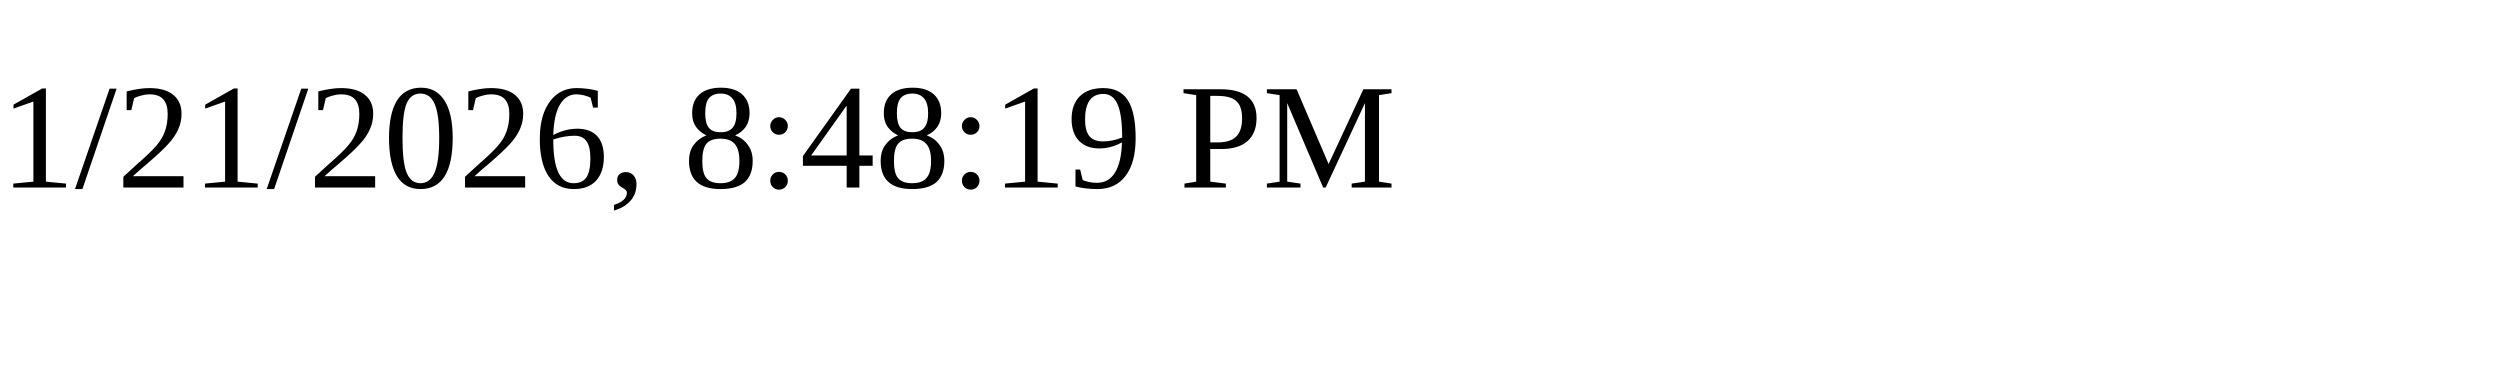
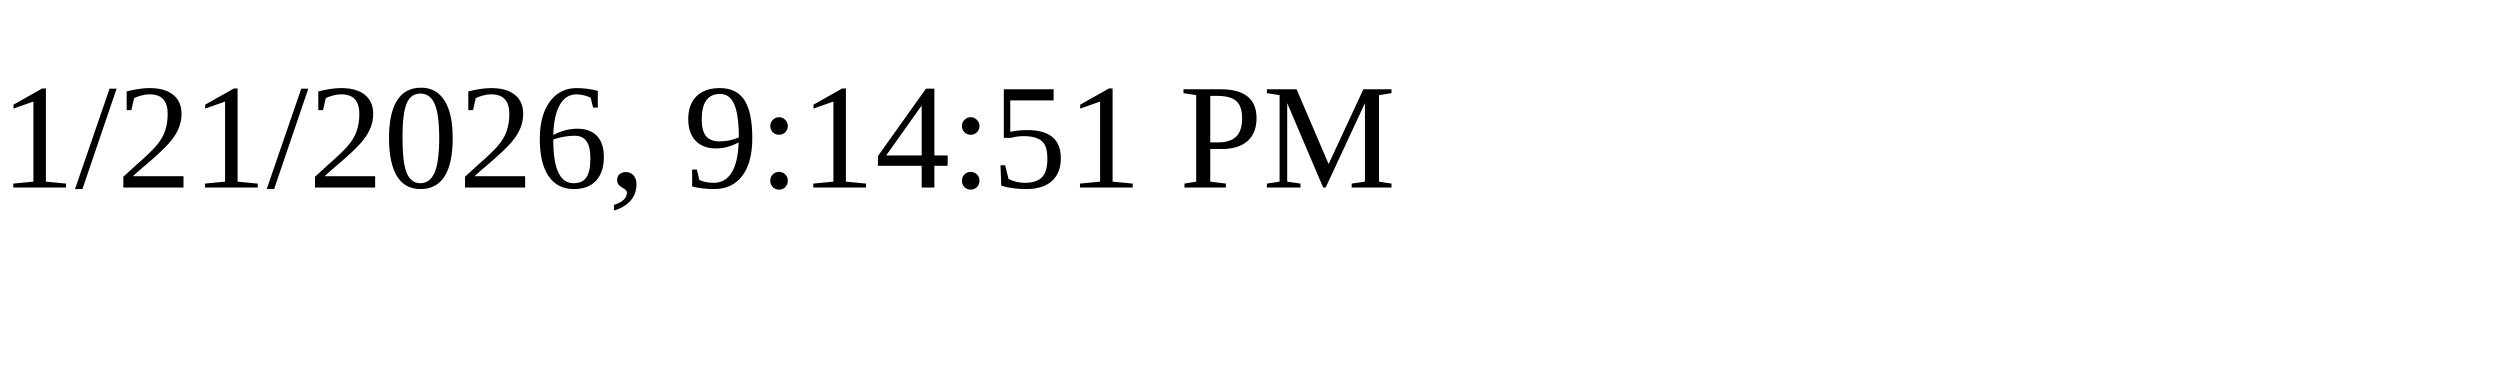
<svg xmlns="http://www.w3.org/2000/svg" height="30" width="200">
-   <text x="0" y="15">1/21/2026, 8:48:19 PM</text>
+   <text x="0" y="15">1/21/2026, 9:14:51 PM</text>
</svg>
